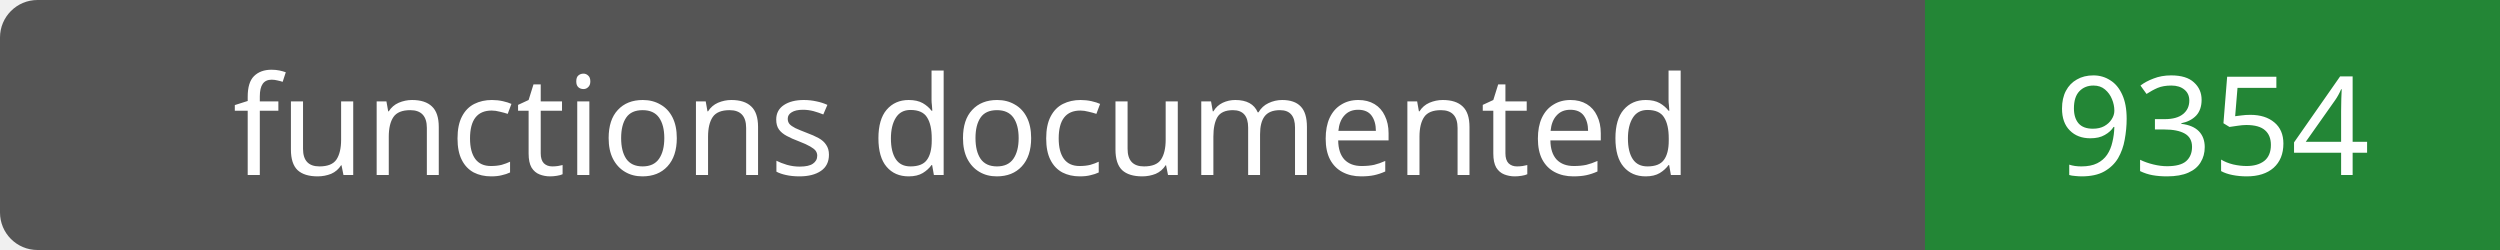
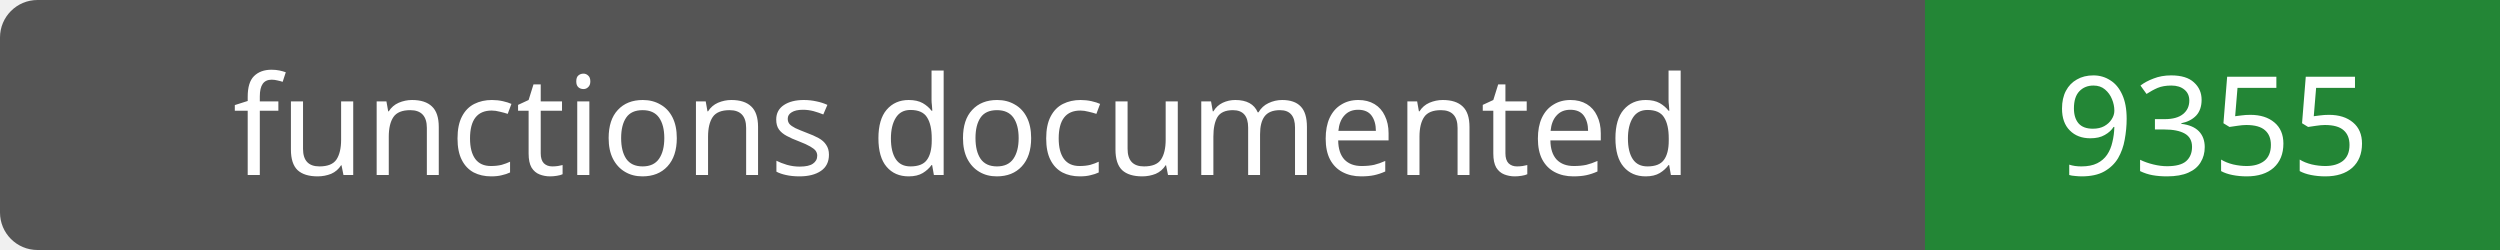
- <svg xmlns="http://www.w3.org/2000/svg" width="200" height="20" role="img" aria-label="functions documented: 9354">
+ <svg xmlns="http://www.w3.org/2000/svg" width="200" height="20" role="img" aria-label="functions documented: 9355">
  <rect width="200" height="20" rx="3" fill="#555" />
  <path fill="#238636" d="M154 0h46v20H154z" />
  <g fill="#fff" text-anchor="middle" font-family="Verdana,sans-serif" font-size="11">
    <text x="77.0" y="14">functions documented</text>
-     <text x="177.0" y="14">9354</text>
+     <text x="177.0" y="14">9355</text>
  </g>
</svg>
